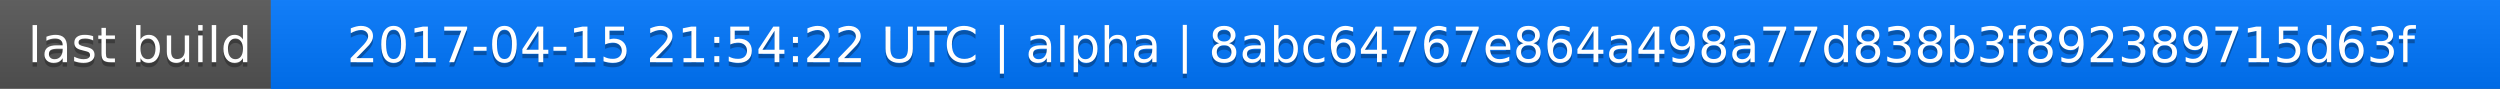
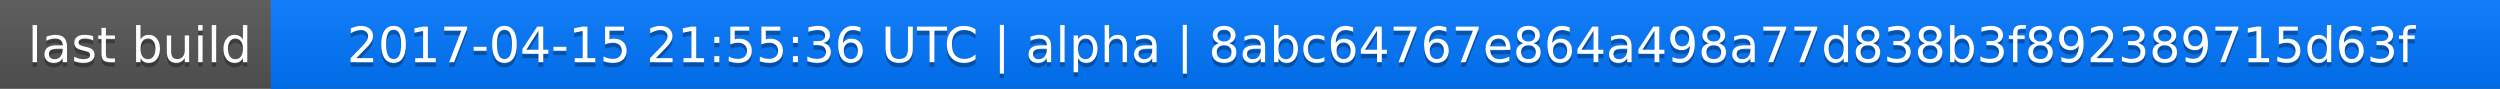
<svg xmlns="http://www.w3.org/2000/svg" width="563" height="20">
  <linearGradient id="a" x2="0" y2="100%">
    <stop offset="0" stop-color="#bbb" stop-opacity=".1" />
    <stop offset="1" stop-opacity=".1" />
  </linearGradient>
  <rect rx="0" width="563" height="20" fill="#555" />
  <rect rx="0" x="61" width="502" height="20" fill="#07f" />
  <path fill="#07f" d="M61 0h4v20h-4z" />
  <rect rx="0" width="563" height="20" fill="url(#a)" />
  <g fill="#fff" text-anchor="middle" font-family="DejaVu Sans,Verdana,Geneva,sans-serif" font-size="11">
    <text x="31.5" y="15" fill="#010101" fill-opacity=".3">last build</text>
    <text x="31.5" y="14">last build</text>
-     <text x="311" y="15" fill="#010101" fill-opacity=".3">2017-04-15 21:54:22 UTC | alpha | 8abc64767e864a498a77d838b3f892389715d63f</text>
-     <text x="311" y="14">2017-04-15 21:54:22 UTC | alpha | 8abc64767e864a498a77d838b3f892389715d63f</text>
+     <text x="311" y="15" fill="#010101" fill-opacity=".3">2017-04-15 21:55:36 UTC | alpha | 8abc64767e864a498a77d838b3f892389715d63f</text>
+     <text x="311" y="14">2017-04-15 21:55:36 UTC | alpha | 8abc64767e864a498a77d838b3f892389715d63f</text>
  </g>
</svg>
